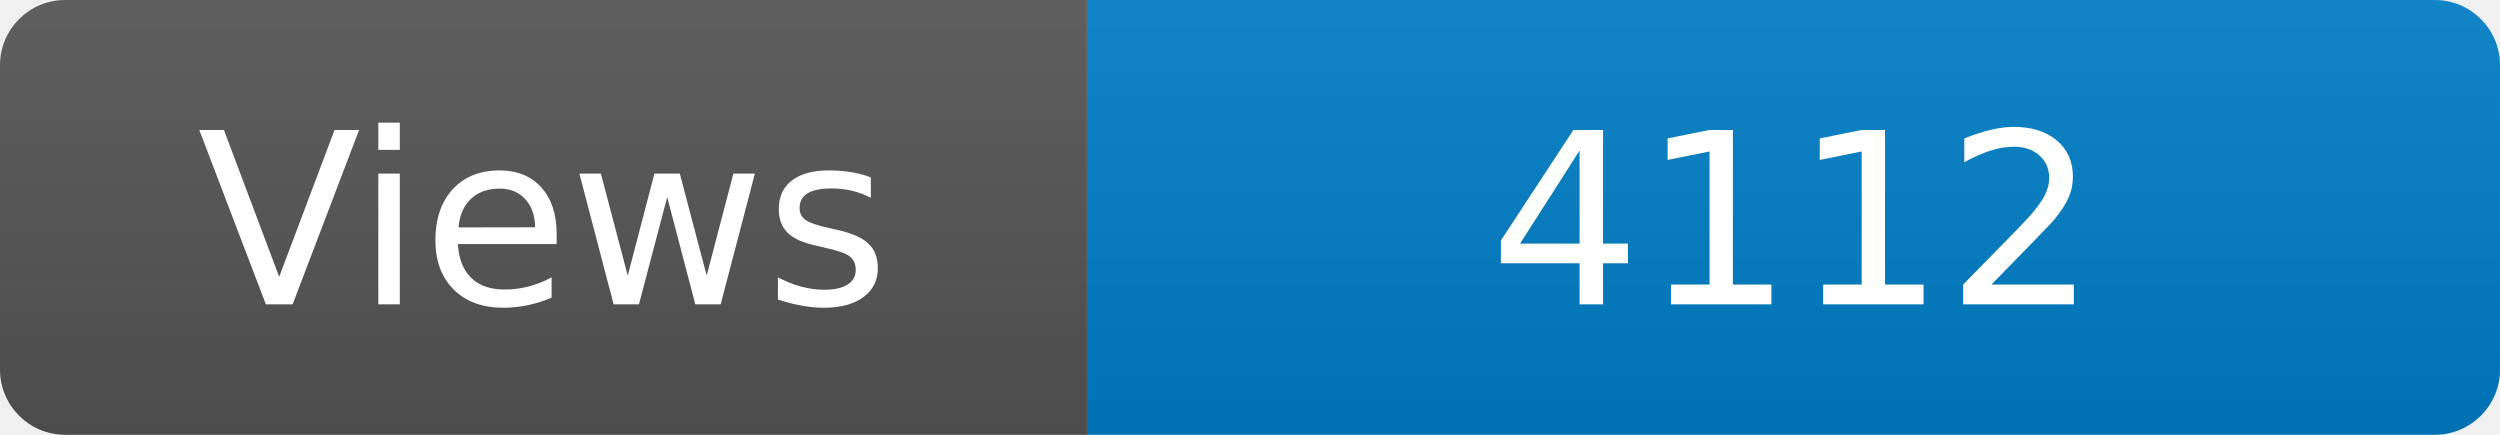
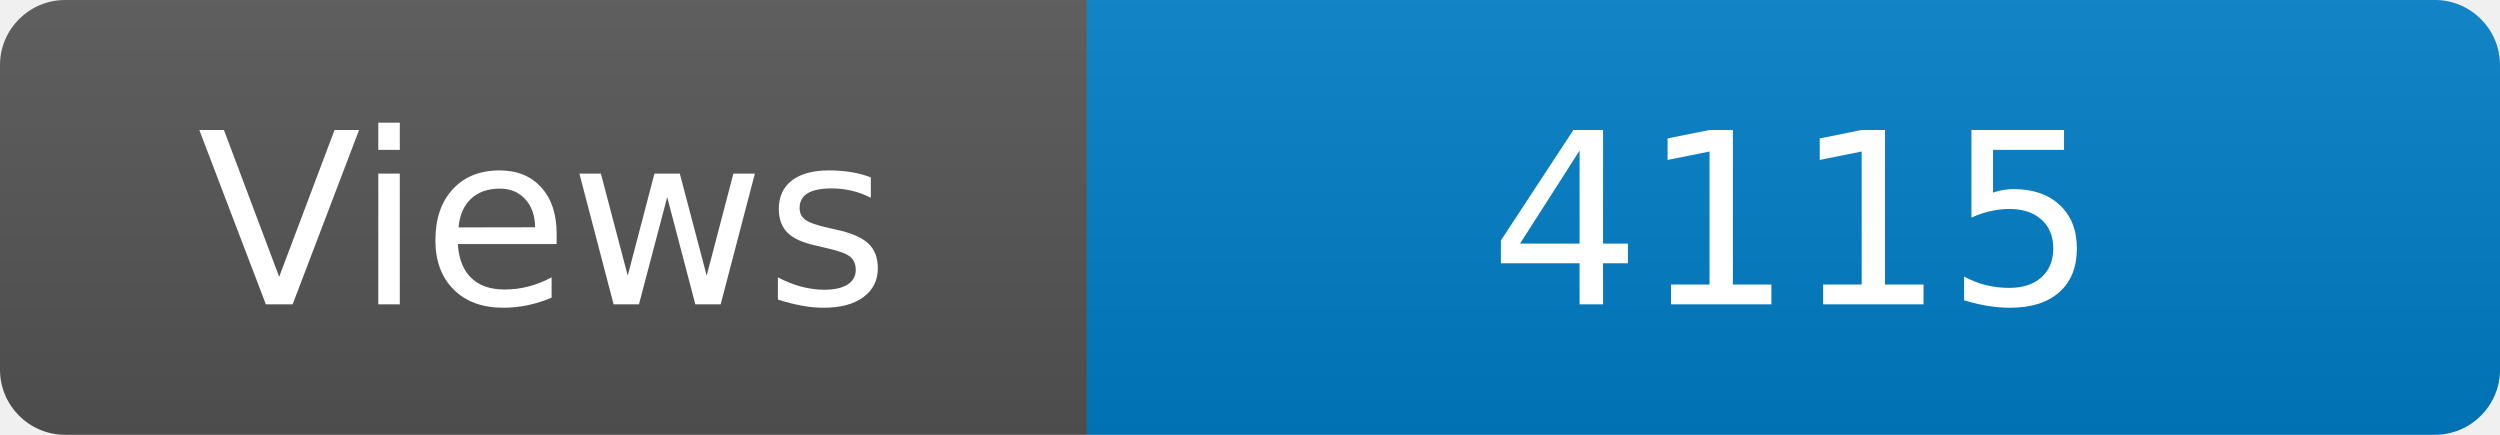
<svg xmlns="http://www.w3.org/2000/svg" width="115" height="20" role="img" aria-label="Maintained?: yes">
  <linearGradient id="s" x2="0" y2="100%">
    <stop offset="0" stop-color="#bbb" stop-opacity=".1" />
    <stop offset="1" stop-opacity=".1" />
  </linearGradient>
  <clipPath id="r">
    <rect width="115" height="20" rx="3" fill="#fff" />
  </clipPath>
  <g clip-path="url(#r)">
    <rect width="50" height="20" fill="#555" />
    <rect x="50" width="160" height="20" fill="#007ec6" />
    <rect width="115" height="20" fill="url(#s)" />
  </g>
  <g fill="#fff" text-anchor="middle" font-family="Verdana,Geneva,DejaVu Sans,sans-serif" font-size="110">
    <text x="250" y="140" transform="scale(.1)" fill="#fff">Views</text>
-     <text x="825" y="140" transform="scale(.1)" fill="#fff">4112</text>
+     <text x="825" y="140" transform="scale(.1)" fill="#fff">4115</text>
  </g>
</svg>
